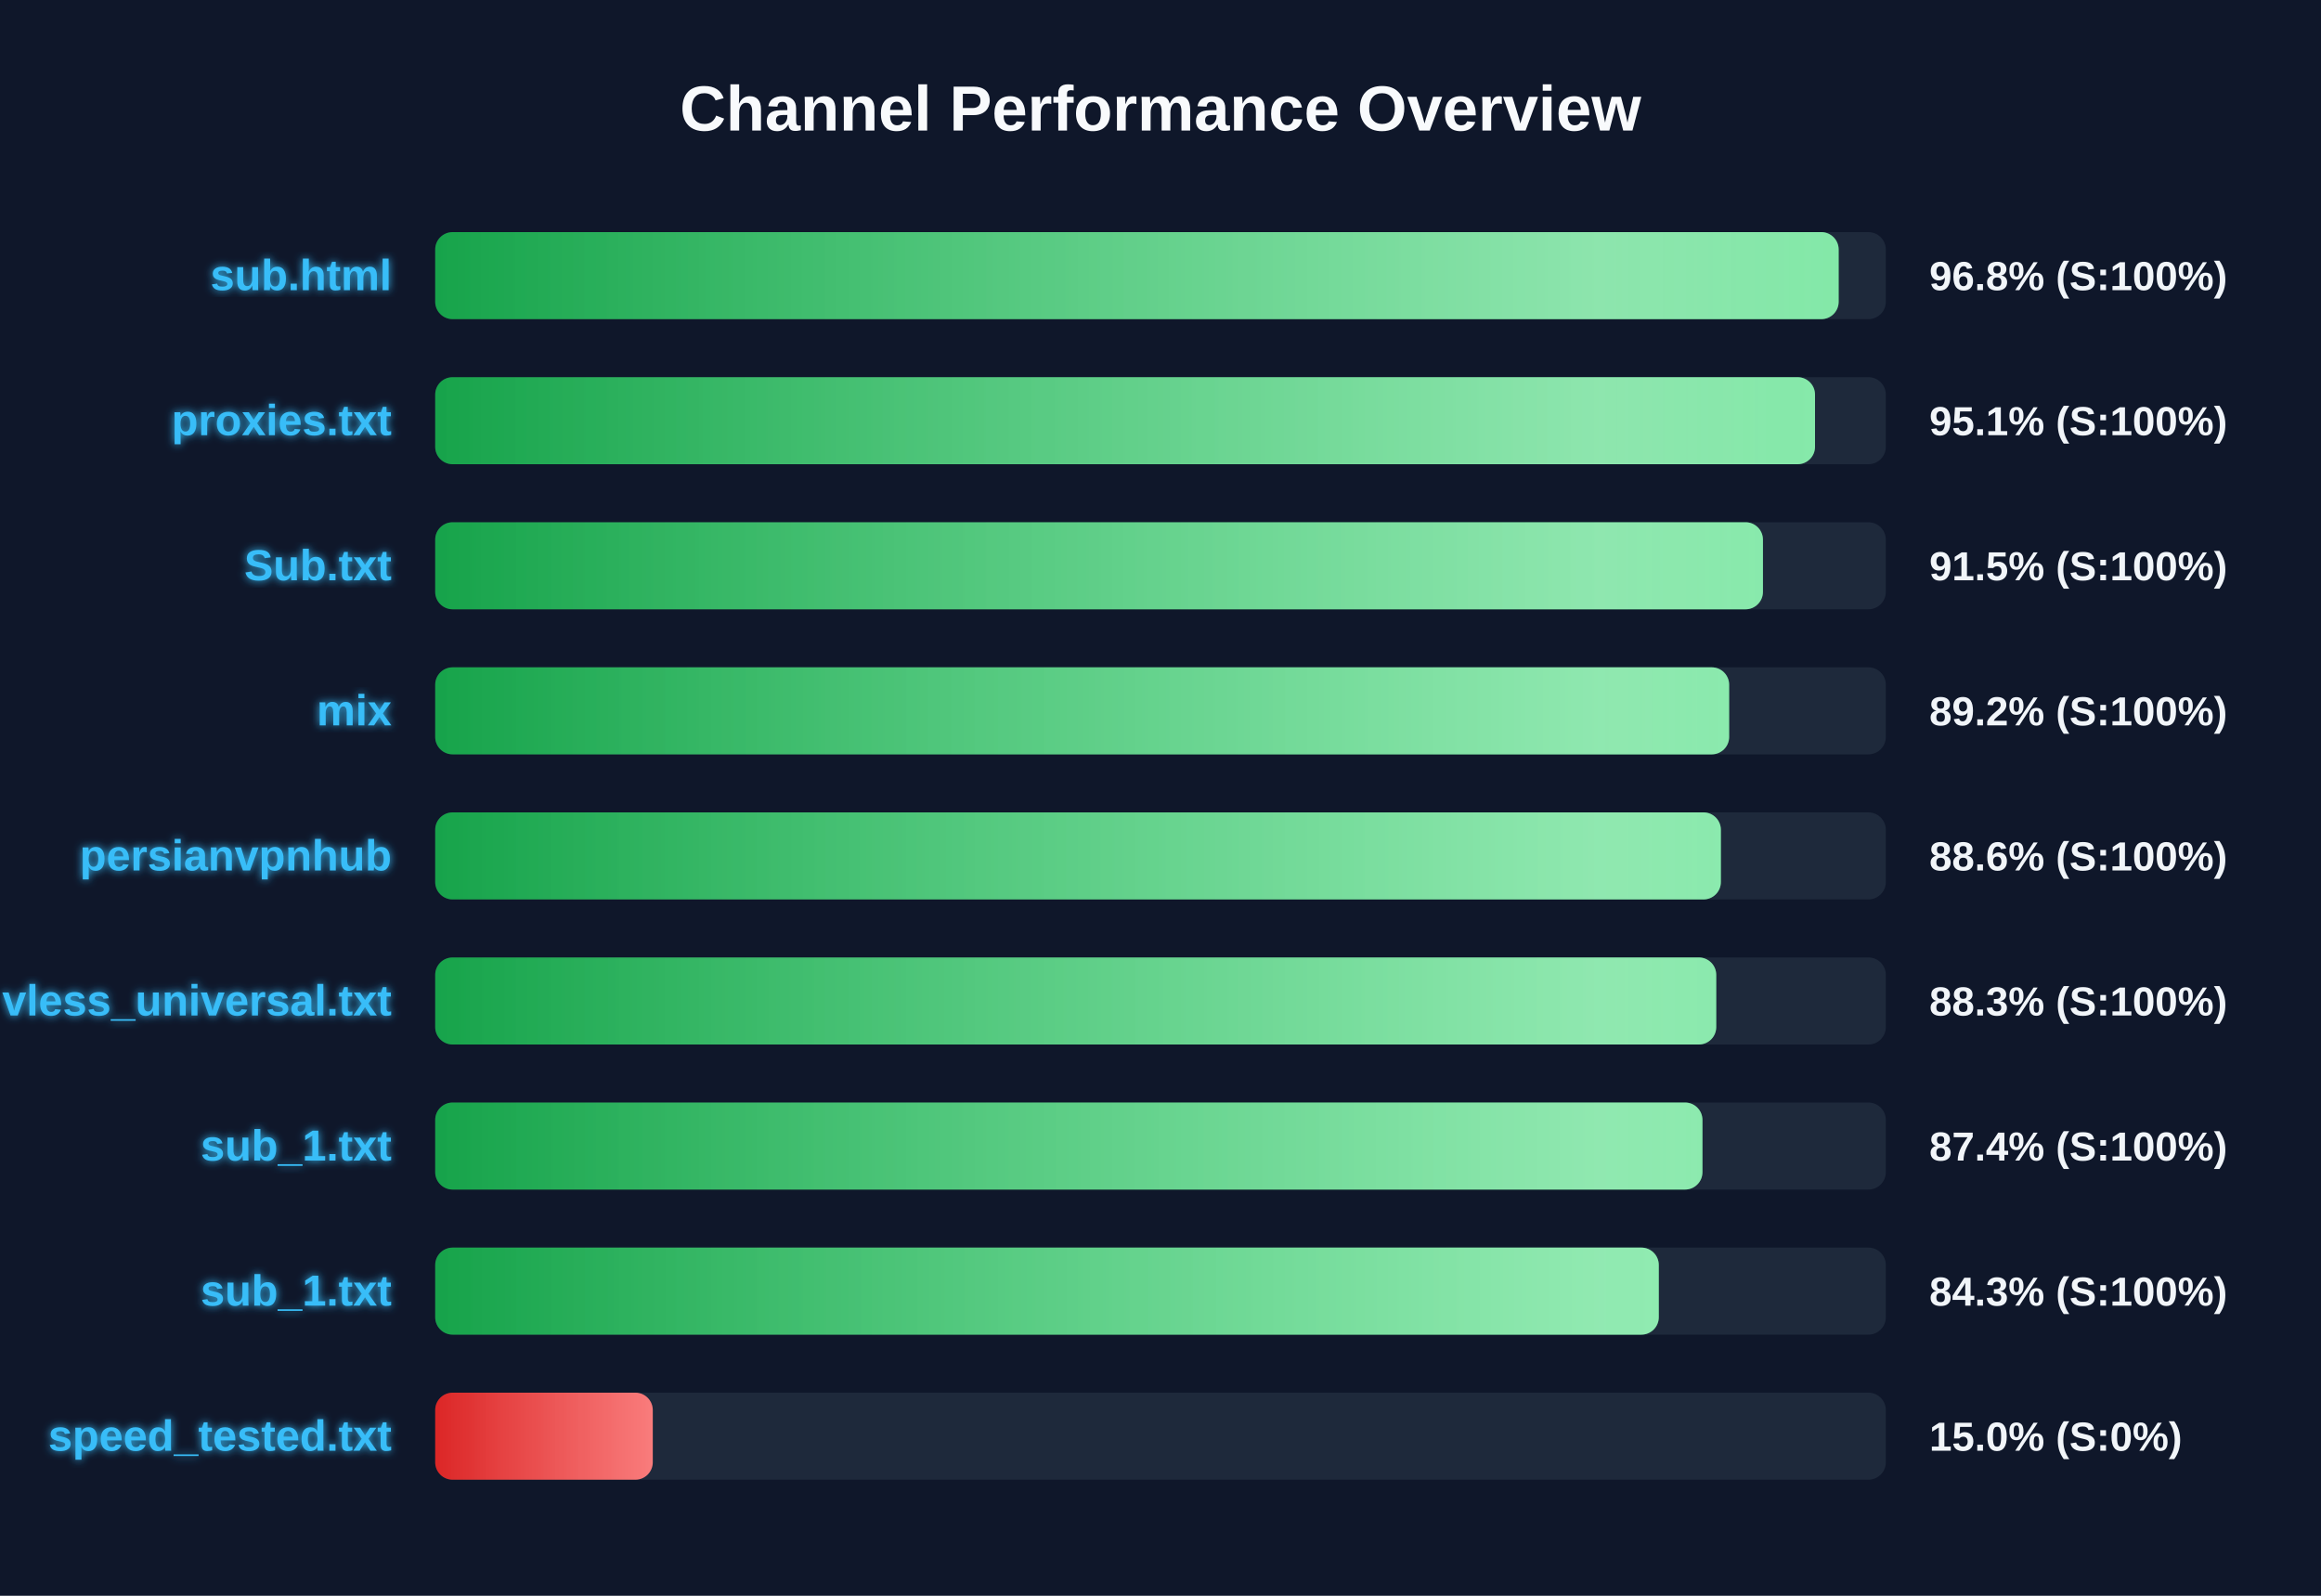
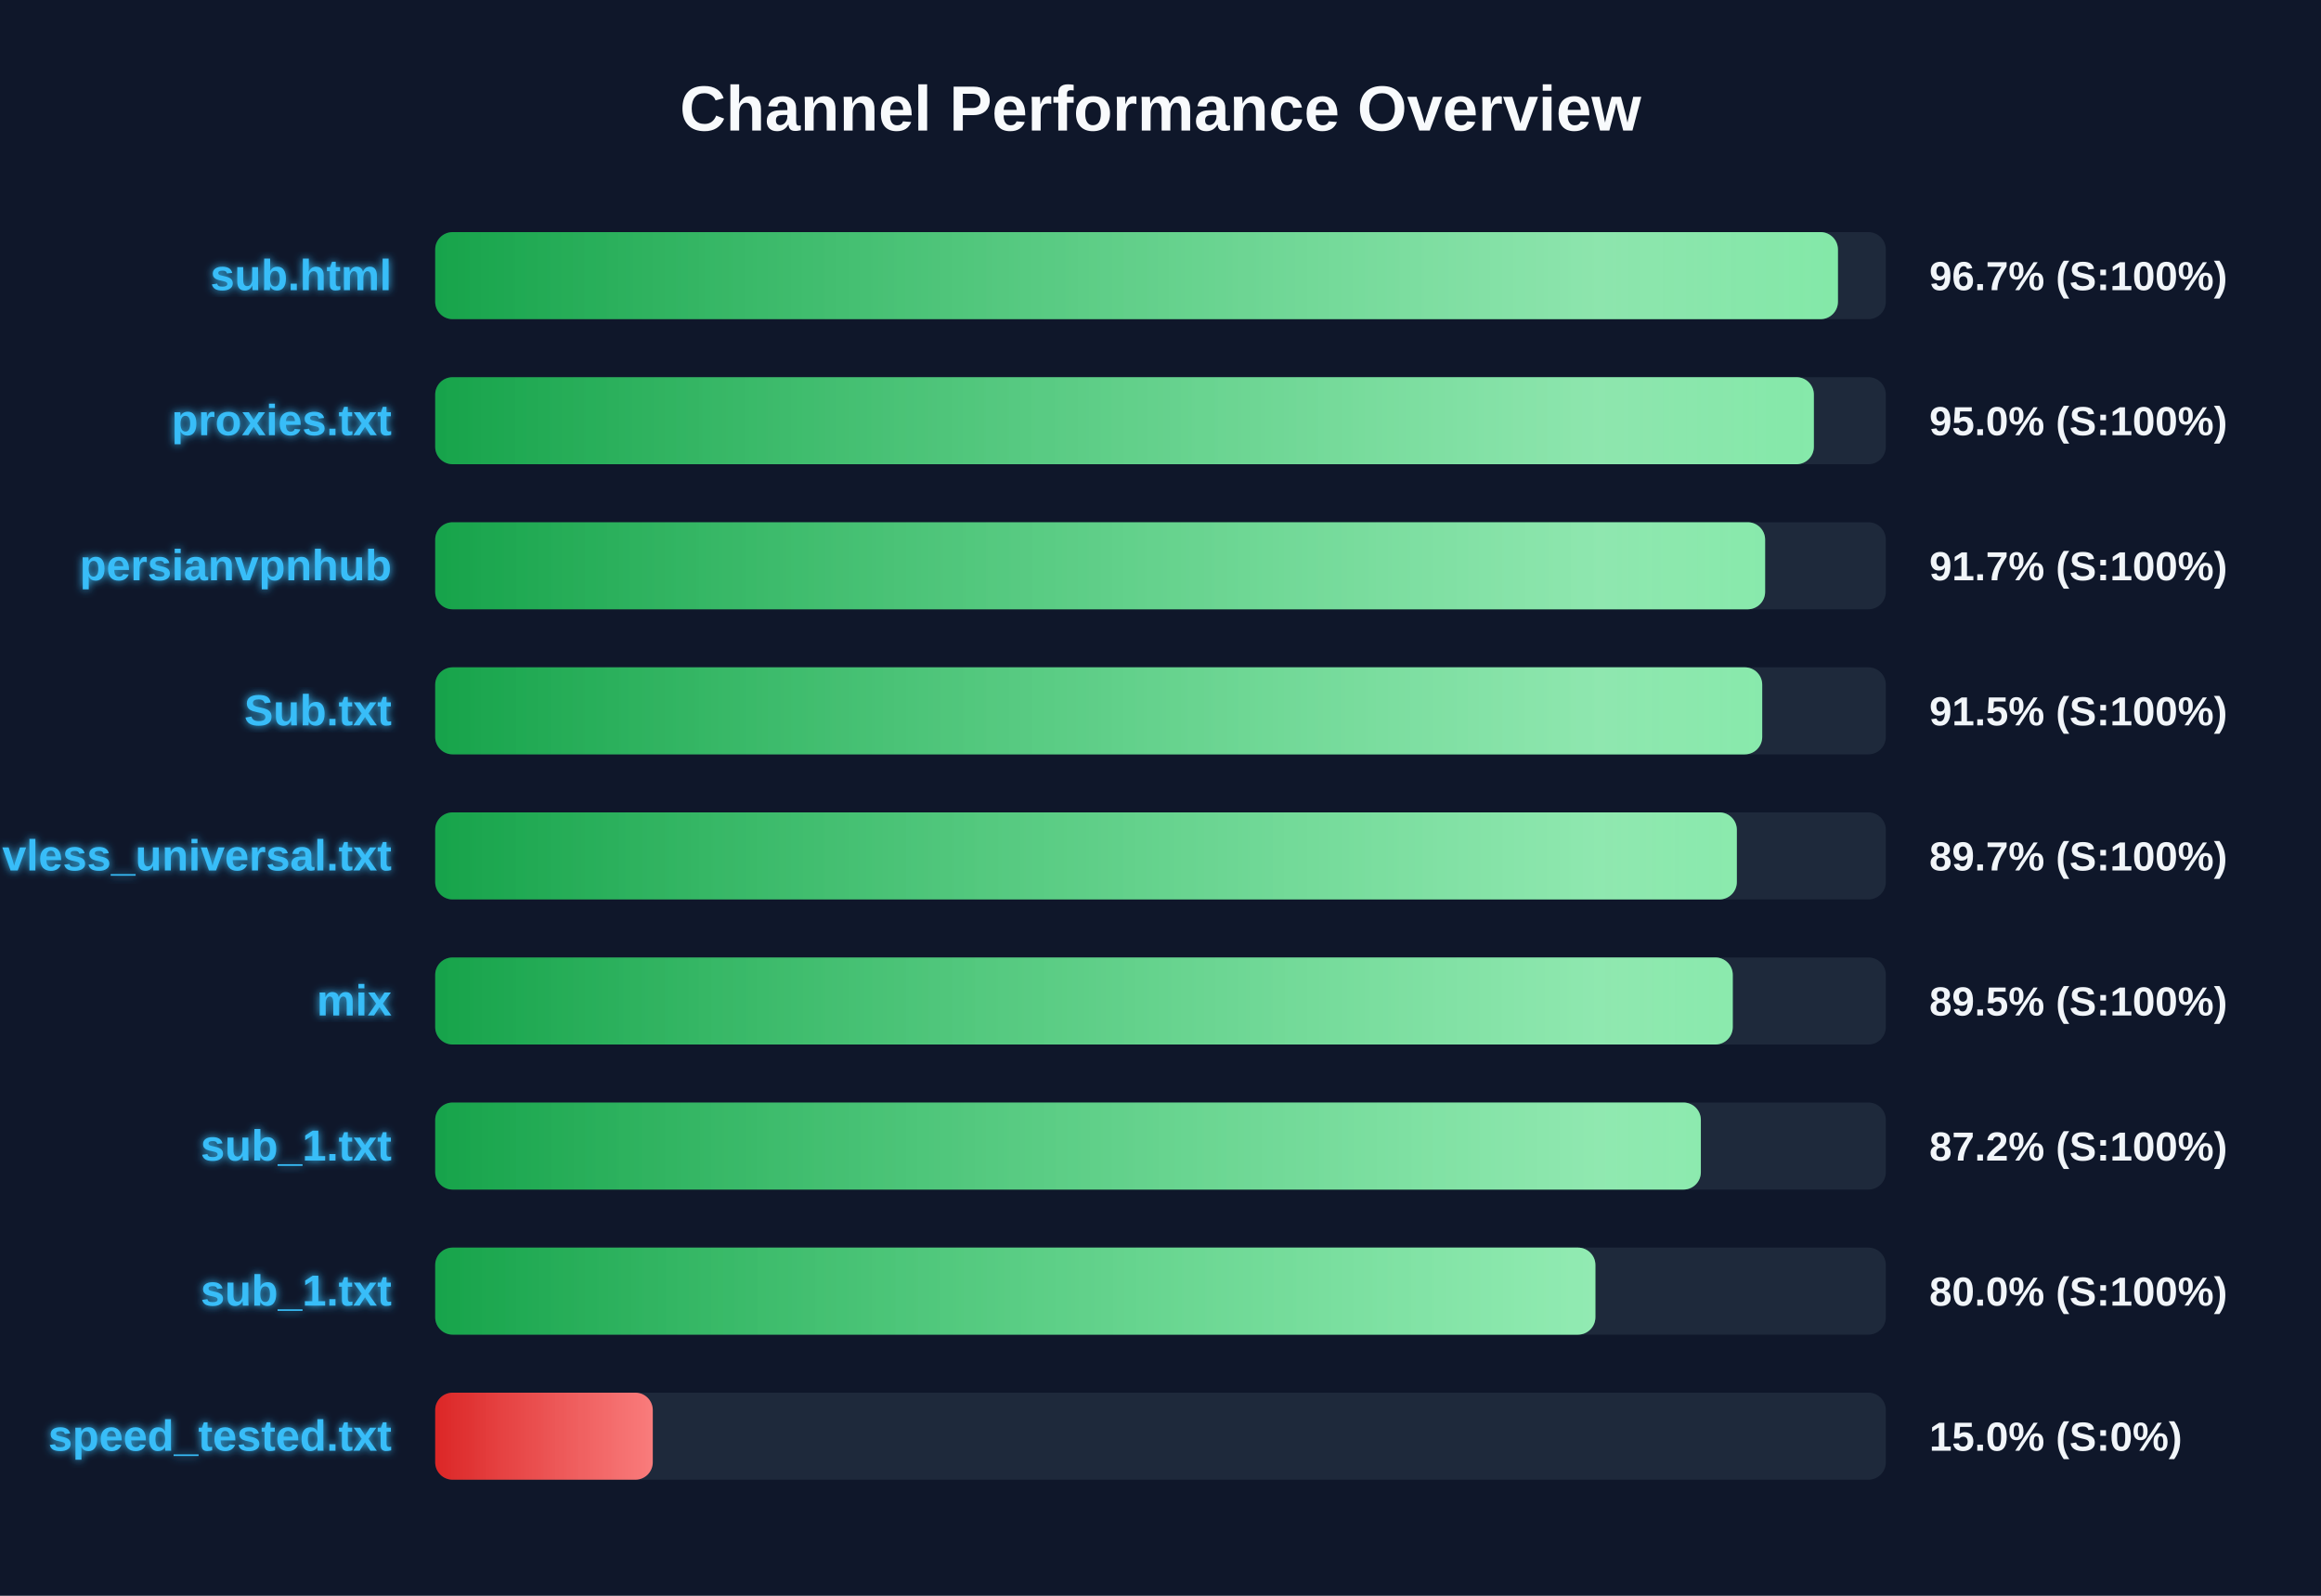
<svg xmlns="http://www.w3.org/2000/svg" width="800" height="550" version="1.1">
  <defs>
    <linearGradient id="grad-green" x1="0%" y1="0%" x2="100%" y2="0%">
      <stop offset="0%" stop-color="#16a34a" />
      <stop offset="100%" stop-color="#4ade80" />
    </linearGradient>
    <linearGradient id="grad-yellow" x1="0%" y1="0%" x2="100%" y2="0%">
      <stop offset="0%" stop-color="#ca8a04" />
      <stop offset="100%" stop-color="#fde047" />
    </linearGradient>
    <linearGradient id="grad-red" x1="0%" y1="0%" x2="100%" y2="0%">
      <stop offset="0%" stop-color="#dc2626" />
      <stop offset="100%" stop-color="#f87171" />
    </linearGradient>
    <linearGradient id="shimmer" x1="0%" y1="0%" x2="100%" y2="0%">
      <stop offset="0%" stop-color="rgba(255,255,255,0)" />
      <stop offset="50%" stop-color="rgba(255,255,255,0.4)" />
      <stop offset="100%" stop-color="rgba(255,255,255,0)" />
    </linearGradient>
    <filter id="glow" x="-20%" y="-20%" width="140%" height="140%">
      <feGaussianBlur stdDeviation="1.5" result="blur" />
      <feComposite in="SourceGraphic" in2="blur" operator="over" />
    </filter>
  </defs>
  <style>
        .bg-rect { fill: #0f172a; }
        .title { font: bold 22px 'Segoe UI', Arial, sans-serif; fill: #f8fafc; }
        .row { font: bold 15px 'Segoe UI', Arial, sans-serif; fill: #38bdf8; filter: url(#glow); }
        .score { font: bold 14px 'Segoe UI', Arial, sans-serif; fill: #f1f5f9; }
        @keyframes shimmer-anim {
            0% { transform: translateX(-100%); }
            100% { transform: translateX(200%); }
        }
        .shimmer-rect {
            animation: shimmer-anim 2.5s infinite linear;
        }
    </style>
  <rect width="100%" height="100%" class="bg-rect" />
  <text x="400" y="45" text-anchor="middle" class="title">Channel Performance Overview</text>
  <rect x="150" y="80" width="500" height="30" fill="#1e293b" rx="6" />
  <clipPath id="clip-0">
-     <rect x="150" y="80" width="483.75" height="30" rx="6" />
+     <rect x="150" y="80" width="483.5" height="30" rx="6" />
  </clipPath>
-   <rect x="150" y="80" width="483.75" height="30" fill="url(#grad-green)" rx="6" />
+   <rect x="150" y="80" width="483.5" height="30" fill="url(#grad-green)" rx="6" />
  <g clip-path="url(#clip-0)">
    <rect x="150" y="80" width="100%" height="30" fill="url(#shimmer)" class="shimmer-rect" />
  </g>
  <text x="135" y="100" text-anchor="end" class="row">sub.html</text>
-   <text x="665" y="100" text-anchor="start" class="score">96.8% (S:100%)</text>
+   <text x="665" y="100" text-anchor="start" class="score">96.7% (S:100%)</text>
  <rect x="150" y="130" width="500" height="30" fill="#1e293b" rx="6" />
  <clipPath id="clip-1">
-     <rect x="150" y="130" width="475.6" height="30" rx="6" />
+     <rect x="150" y="130" width="475.2" height="30" rx="6" />
  </clipPath>
-   <rect x="150" y="130" width="475.6" height="30" fill="url(#grad-green)" rx="6" />
+   <rect x="150" y="130" width="475.2" height="30" fill="url(#grad-green)" rx="6" />
  <g clip-path="url(#clip-1)">
    <rect x="150" y="130" width="100%" height="30" fill="url(#shimmer)" class="shimmer-rect" />
  </g>
  <text x="135" y="150" text-anchor="end" class="row">proxies.txt</text>
-   <text x="665" y="150" text-anchor="start" class="score">95.1% (S:100%)</text>
+   <text x="665" y="150" text-anchor="start" class="score">95.0% (S:100%)</text>
  <rect x="150" y="180" width="500" height="30" fill="#1e293b" rx="6" />
  <clipPath id="clip-2">
-     <rect x="150" y="180" width="457.65" height="30" rx="6" />
+     <rect x="150" y="180" width="458.4" height="30" rx="6" />
  </clipPath>
-   <rect x="150" y="180" width="457.65" height="30" fill="url(#grad-green)" rx="6" />
+   <rect x="150" y="180" width="458.4" height="30" fill="url(#grad-green)" rx="6" />
  <g clip-path="url(#clip-2)">
    <rect x="150" y="180" width="100%" height="30" fill="url(#shimmer)" class="shimmer-rect" />
  </g>
-   <text x="135" y="200" text-anchor="end" class="row">Sub.txt</text>
-   <text x="665" y="200" text-anchor="start" class="score">91.5% (S:100%)</text>
+   <text x="135" y="200" text-anchor="end" class="row">persianvpnhub</text>
+   <text x="665" y="200" text-anchor="start" class="score">91.7% (S:100%)</text>
  <rect x="150" y="230" width="500" height="30" fill="#1e293b" rx="6" />
  <clipPath id="clip-3">
-     <rect x="150" y="230" width="446.0" height="30" rx="6" />
+     <rect x="150" y="230" width="457.4" height="30" rx="6" />
  </clipPath>
-   <rect x="150" y="230" width="446.0" height="30" fill="url(#grad-green)" rx="6" />
+   <rect x="150" y="230" width="457.4" height="30" fill="url(#grad-green)" rx="6" />
  <g clip-path="url(#clip-3)">
    <rect x="150" y="230" width="100%" height="30" fill="url(#shimmer)" class="shimmer-rect" />
  </g>
-   <text x="135" y="250" text-anchor="end" class="row">mix</text>
-   <text x="665" y="250" text-anchor="start" class="score">89.2% (S:100%)</text>
+   <text x="135" y="250" text-anchor="end" class="row">Sub.txt</text>
+   <text x="665" y="250" text-anchor="start" class="score">91.5% (S:100%)</text>
  <rect x="150" y="280" width="500" height="30" fill="#1e293b" rx="6" />
  <clipPath id="clip-4">
-     <rect x="150" y="280" width="443.15" height="30" rx="6" />
+     <rect x="150" y="280" width="448.65" height="30" rx="6" />
  </clipPath>
-   <rect x="150" y="280" width="443.15" height="30" fill="url(#grad-green)" rx="6" />
+   <rect x="150" y="280" width="448.65" height="30" fill="url(#grad-green)" rx="6" />
  <g clip-path="url(#clip-4)">
    <rect x="150" y="280" width="100%" height="30" fill="url(#shimmer)" class="shimmer-rect" />
  </g>
-   <text x="135" y="300" text-anchor="end" class="row">persianvpnhub</text>
-   <text x="665" y="300" text-anchor="start" class="score">88.6% (S:100%)</text>
+   <text x="135" y="300" text-anchor="end" class="row">vless_universal.txt</text>
+   <text x="665" y="300" text-anchor="start" class="score">89.7% (S:100%)</text>
  <rect x="150" y="330" width="500" height="30" fill="#1e293b" rx="6" />
  <clipPath id="clip-5">
-     <rect x="150" y="330" width="441.55" height="30" rx="6" />
+     <rect x="150" y="330" width="447.25" height="30" rx="6" />
  </clipPath>
-   <rect x="150" y="330" width="441.55" height="30" fill="url(#grad-green)" rx="6" />
+   <rect x="150" y="330" width="447.25" height="30" fill="url(#grad-green)" rx="6" />
  <g clip-path="url(#clip-5)">
    <rect x="150" y="330" width="100%" height="30" fill="url(#shimmer)" class="shimmer-rect" />
  </g>
-   <text x="135" y="350" text-anchor="end" class="row">vless_universal.txt</text>
-   <text x="665" y="350" text-anchor="start" class="score">88.3% (S:100%)</text>
+   <text x="135" y="350" text-anchor="end" class="row">mix</text>
+   <text x="665" y="350" text-anchor="start" class="score">89.5% (S:100%)</text>
  <rect x="150" y="380" width="500" height="30" fill="#1e293b" rx="6" />
  <clipPath id="clip-6">
-     <rect x="150" y="380" width="436.8" height="30" rx="6" />
+     <rect x="150" y="380" width="436.25" height="30" rx="6" />
  </clipPath>
-   <rect x="150" y="380" width="436.8" height="30" fill="url(#grad-green)" rx="6" />
+   <rect x="150" y="380" width="436.25" height="30" fill="url(#grad-green)" rx="6" />
  <g clip-path="url(#clip-6)">
    <rect x="150" y="380" width="100%" height="30" fill="url(#shimmer)" class="shimmer-rect" />
  </g>
  <text x="135" y="400" text-anchor="end" class="row">sub_1.txt</text>
-   <text x="665" y="400" text-anchor="start" class="score">87.4% (S:100%)</text>
+   <text x="665" y="400" text-anchor="start" class="score">87.2% (S:100%)</text>
  <rect x="150" y="430" width="500" height="30" fill="#1e293b" rx="6" />
  <clipPath id="clip-7">
-     <rect x="150" y="430" width="421.75" height="30" rx="6" />
+     <rect x="150" y="430" width="399.9" height="30" rx="6" />
  </clipPath>
-   <rect x="150" y="430" width="421.75" height="30" fill="url(#grad-green)" rx="6" />
+   <rect x="150" y="430" width="399.9" height="30" fill="url(#grad-green)" rx="6" />
  <g clip-path="url(#clip-7)">
    <rect x="150" y="430" width="100%" height="30" fill="url(#shimmer)" class="shimmer-rect" />
  </g>
  <text x="135" y="450" text-anchor="end" class="row">sub_1.txt</text>
-   <text x="665" y="450" text-anchor="start" class="score">84.3% (S:100%)</text>
+   <text x="665" y="450" text-anchor="start" class="score">80.0% (S:100%)</text>
  <rect x="150" y="480" width="500" height="30" fill="#1e293b" rx="6" />
  <clipPath id="clip-8">
    <rect x="150" y="480" width="75.0" height="30" rx="6" />
  </clipPath>
  <rect x="150" y="480" width="75.0" height="30" fill="url(#grad-red)" rx="6" />
  <g clip-path="url(#clip-8)">
    <rect x="150" y="480" width="100%" height="30" fill="url(#shimmer)" class="shimmer-rect" />
  </g>
  <text x="135" y="500" text-anchor="end" class="row">speed_tested.txt</text>
  <text x="665" y="500" text-anchor="start" class="score">15.0% (S:0%)</text>
</svg>
